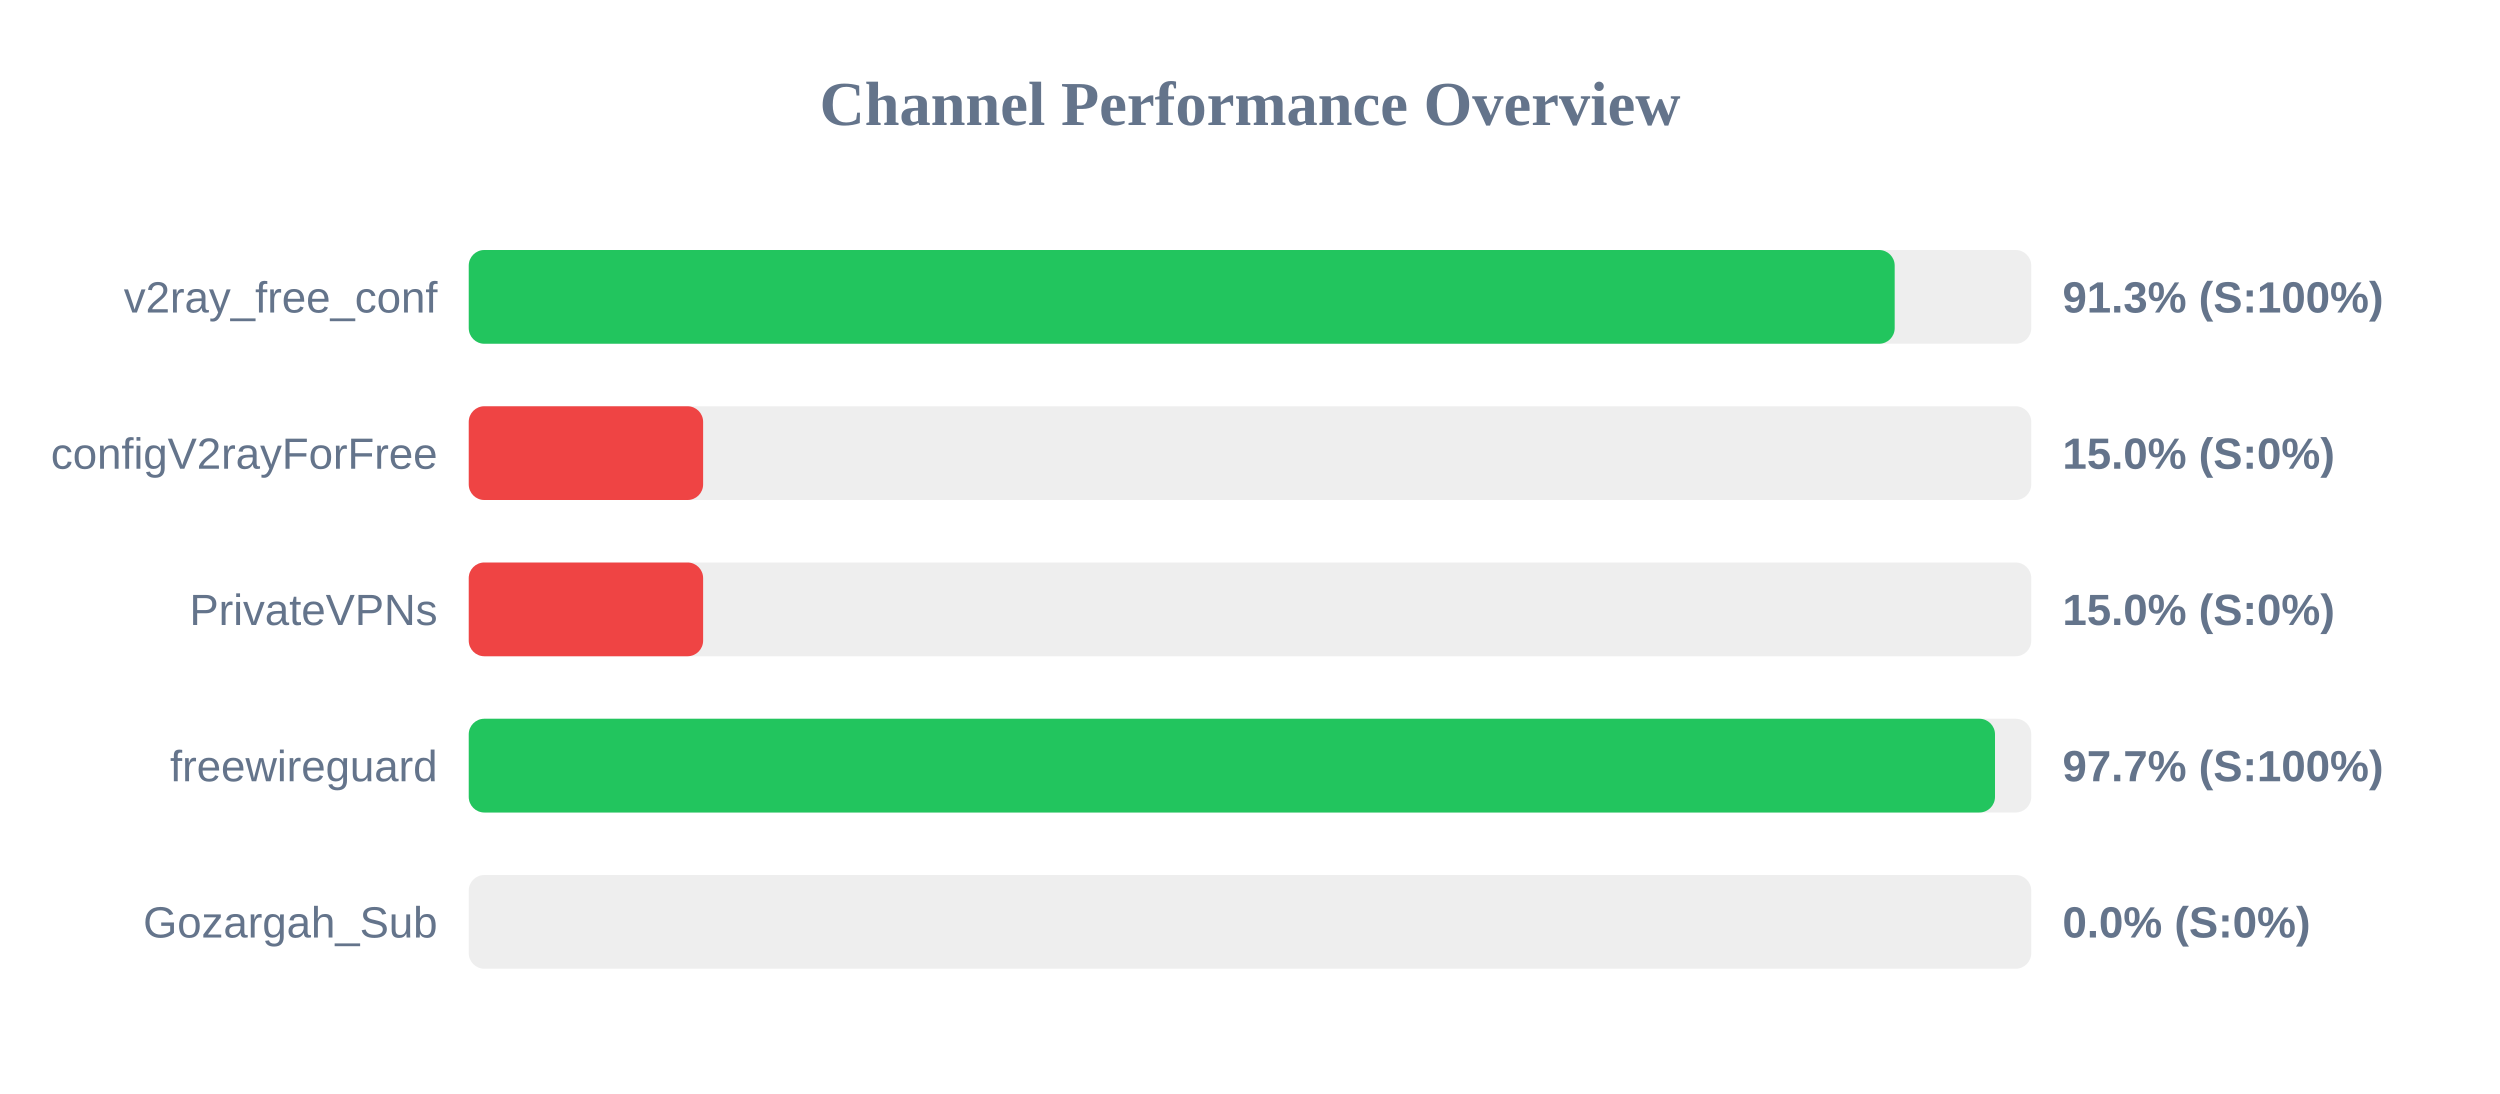
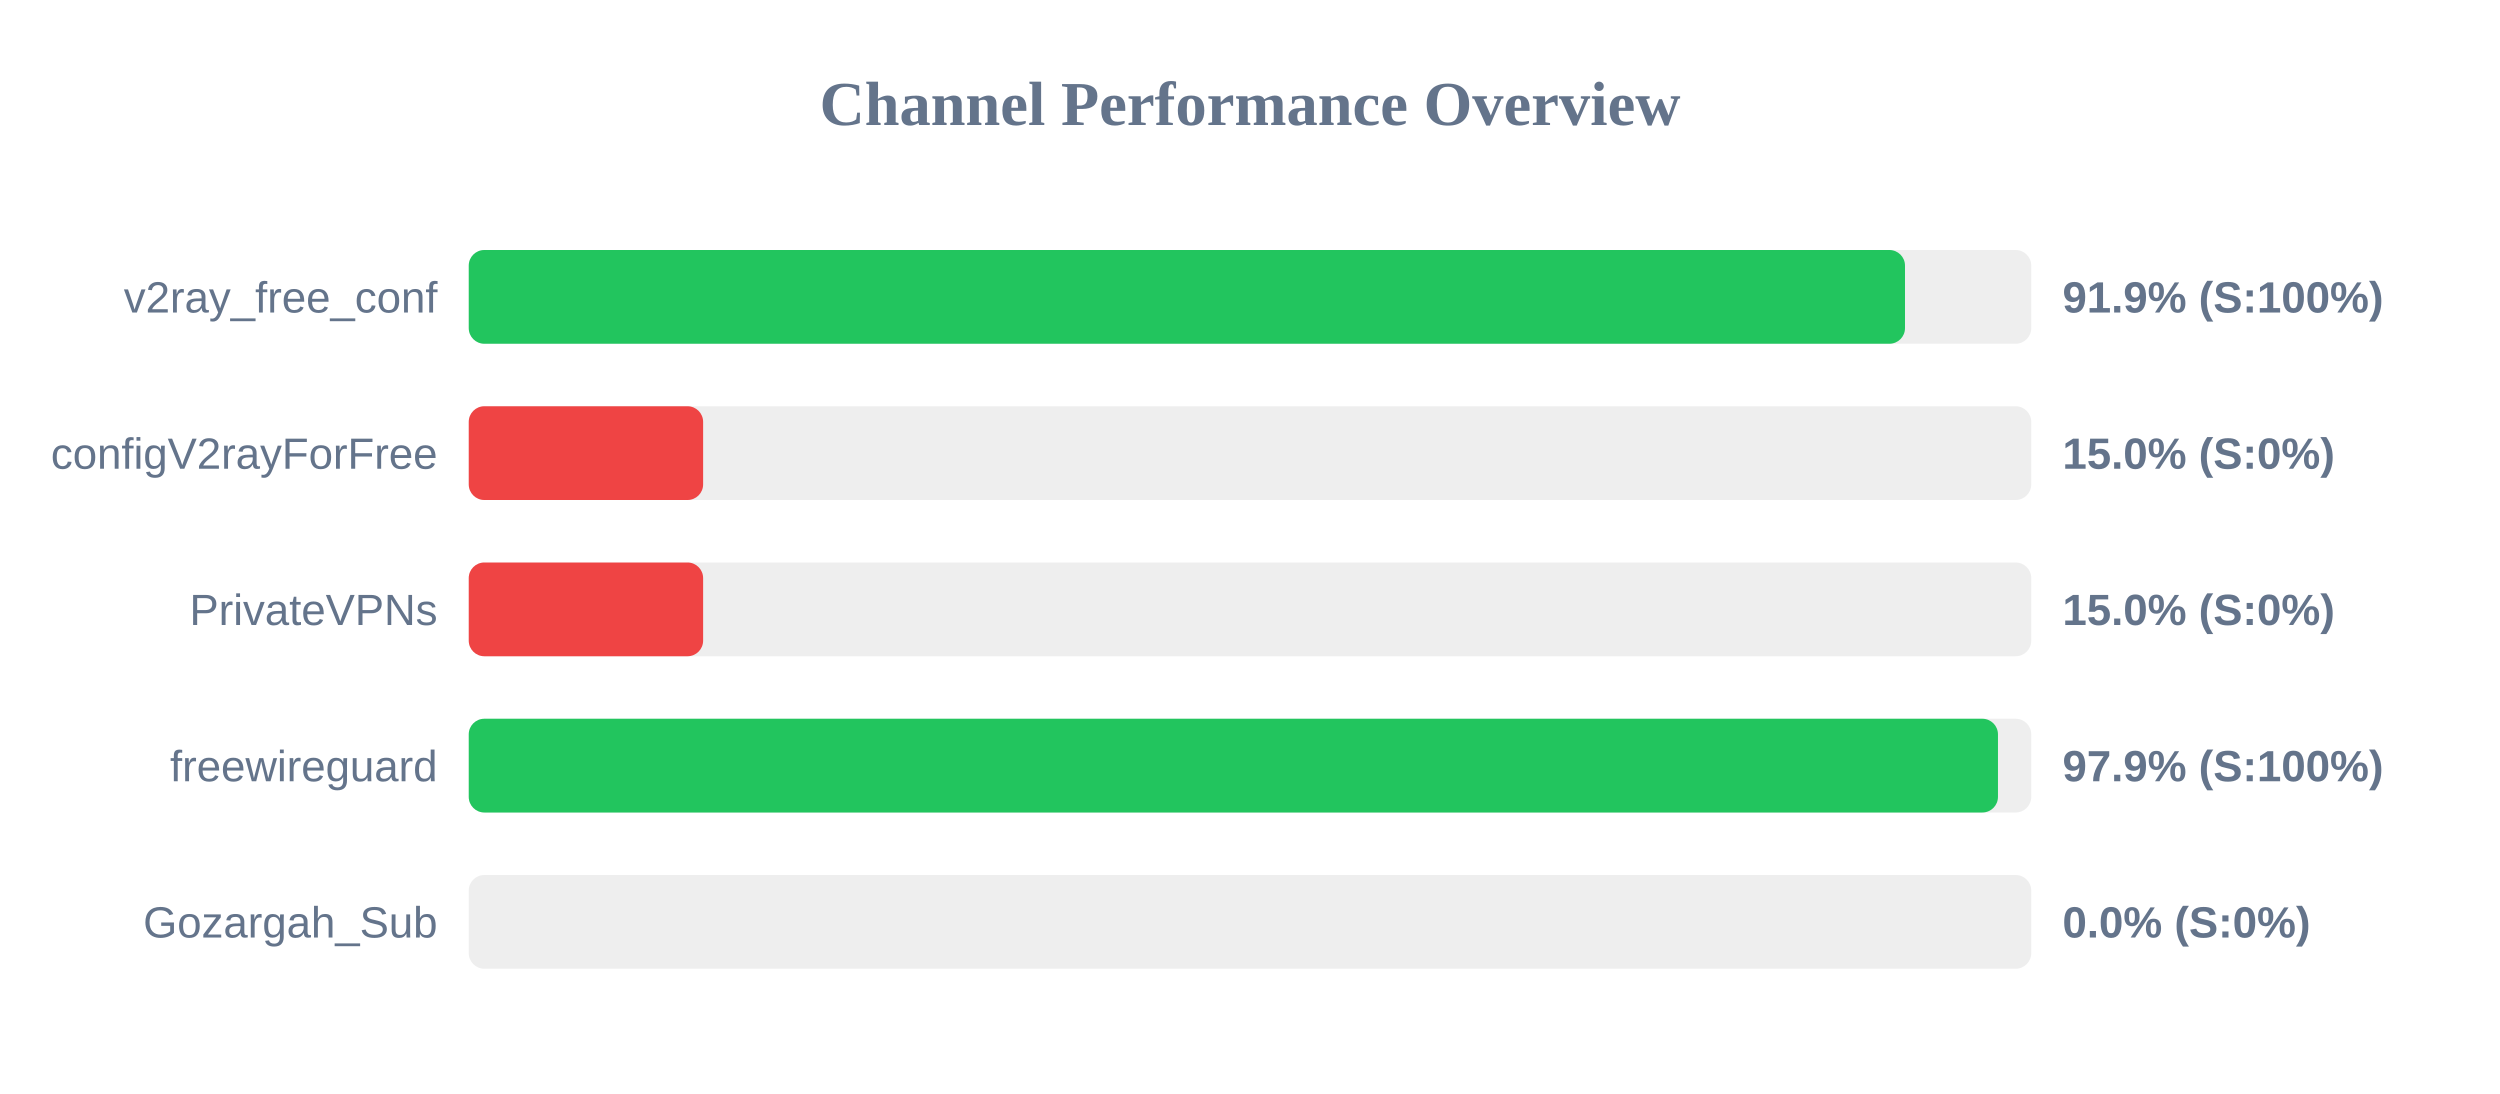
<svg xmlns="http://www.w3.org/2000/svg" width="800" height="350" version="1.1">
  <style>
        .row { font: 14px Arial; fill: #64748b; }
        .score { font: bold 14px Arial; fill: #64748b; }
    </style>
  <text x="400" y="40" text-anchor="middle" font-size="20px" font-weight="bold" fill="#64748b">Channel Performance Overview</text>
  <rect x="150" y="80" width="500" height="30" fill="#eee" rx="5" />
-   <rect x="150" y="80" width="456.3" height="30" fill="#22c55e" rx="5" />
+   <rect x="150" y="80" width="459.6" height="30" fill="#22c55e" rx="5" />
  <text x="140" y="100" text-anchor="end" class="row">v2ray_free_conf</text>
-   <text x="660" y="100" text-anchor="start" class="score">91.3% (S:100%)</text>
+   <text x="660" y="100" text-anchor="start" class="score">91.9% (S:100%)</text>
  <rect x="150" y="130" width="500" height="30" fill="#eee" rx="5" />
  <rect x="150" y="130" width="75.0" height="30" fill="#ef4444" rx="5" />
  <text x="140" y="150" text-anchor="end" class="row">configV2rayForFree</text>
  <text x="660" y="150" text-anchor="start" class="score">15.0% (S:0%)</text>
  <rect x="150" y="180" width="500" height="30" fill="#eee" rx="5" />
  <rect x="150" y="180" width="75.0" height="30" fill="#ef4444" rx="5" />
  <text x="140" y="200" text-anchor="end" class="row">PrivateVPNs</text>
  <text x="660" y="200" text-anchor="start" class="score">15.0% (S:0%)</text>
  <rect x="150" y="230" width="500" height="30" fill="#eee" rx="5" />
-   <rect x="150" y="230" width="488.4" height="30" fill="#22c55e" rx="5" />
+   <rect x="150" y="230" width="489.35" height="30" fill="#22c55e" rx="5" />
  <text x="140" y="250" text-anchor="end" class="row">freewireguard</text>
-   <text x="660" y="250" text-anchor="start" class="score">97.7% (S:100%)</text>
+   <text x="660" y="250" text-anchor="start" class="score">97.9% (S:100%)</text>
  <rect x="150" y="280" width="500" height="30" fill="#eee" rx="5" />
  <rect x="150" y="280" width="0.0" height="30" fill="#ef4444" rx="5" />
  <text x="140" y="300" text-anchor="end" class="row">Gozargah_Sub</text>
  <text x="660" y="300" text-anchor="start" class="score">0.0% (S:0%)</text>
</svg>
